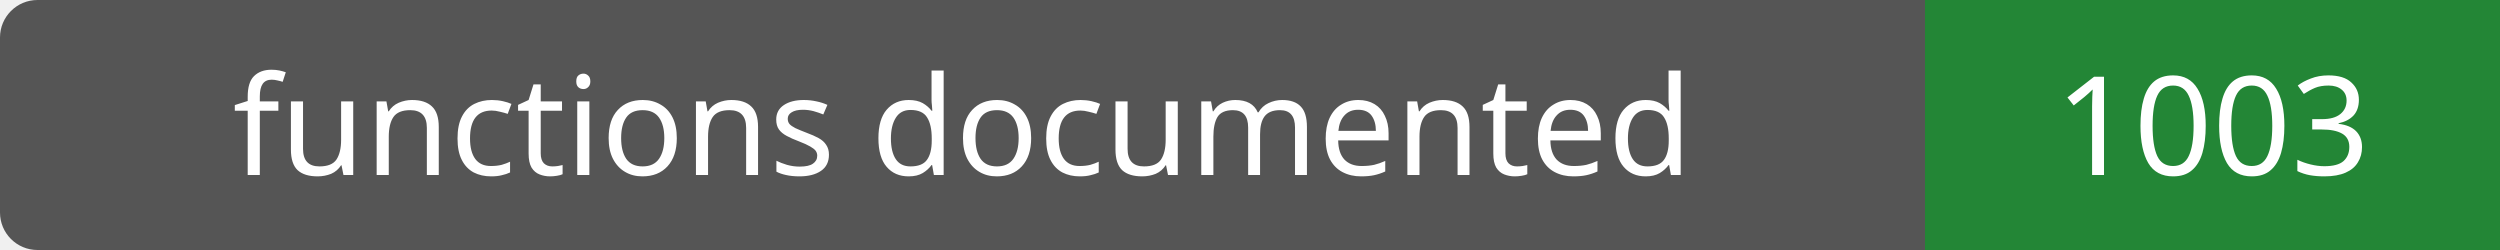
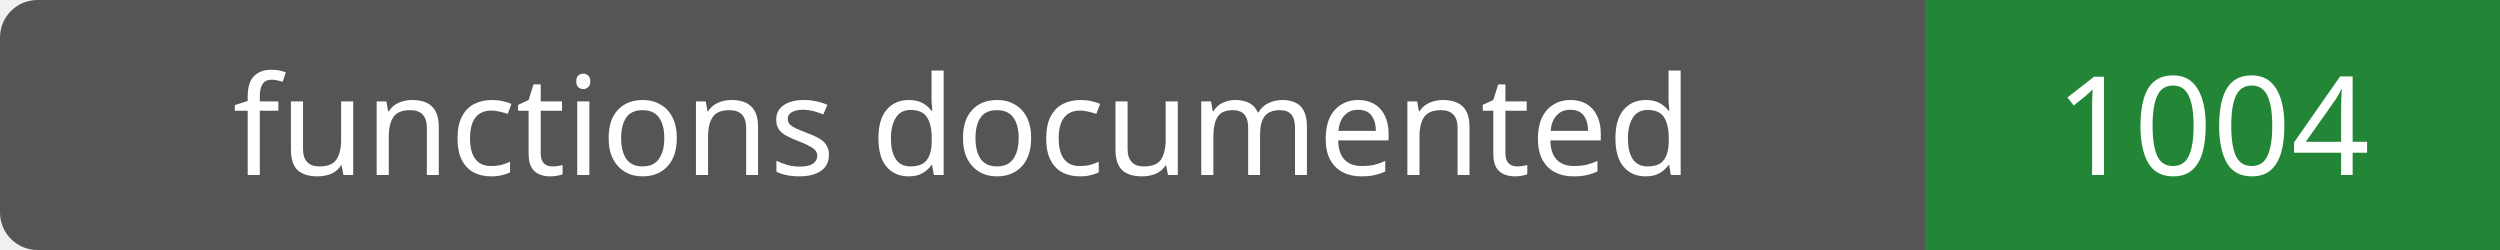
- <svg xmlns="http://www.w3.org/2000/svg" width="200" height="20" role="img" aria-label="functions documented: 1003">
+ <svg xmlns="http://www.w3.org/2000/svg" width="200" height="20" role="img" aria-label="functions documented: 1004">
  <rect width="200" height="20" rx="3" fill="#555" />
  <path fill="#238636" d="M154 0h46v20H154z" />
  <g fill="#fff" text-anchor="middle" font-family="Verdana,sans-serif" font-size="11">
    <text x="77.0" y="14">functions documented</text>
-     <text x="177.0" y="14">1003</text>
+     <text x="177.0" y="14">1004</text>
  </g>
</svg>
